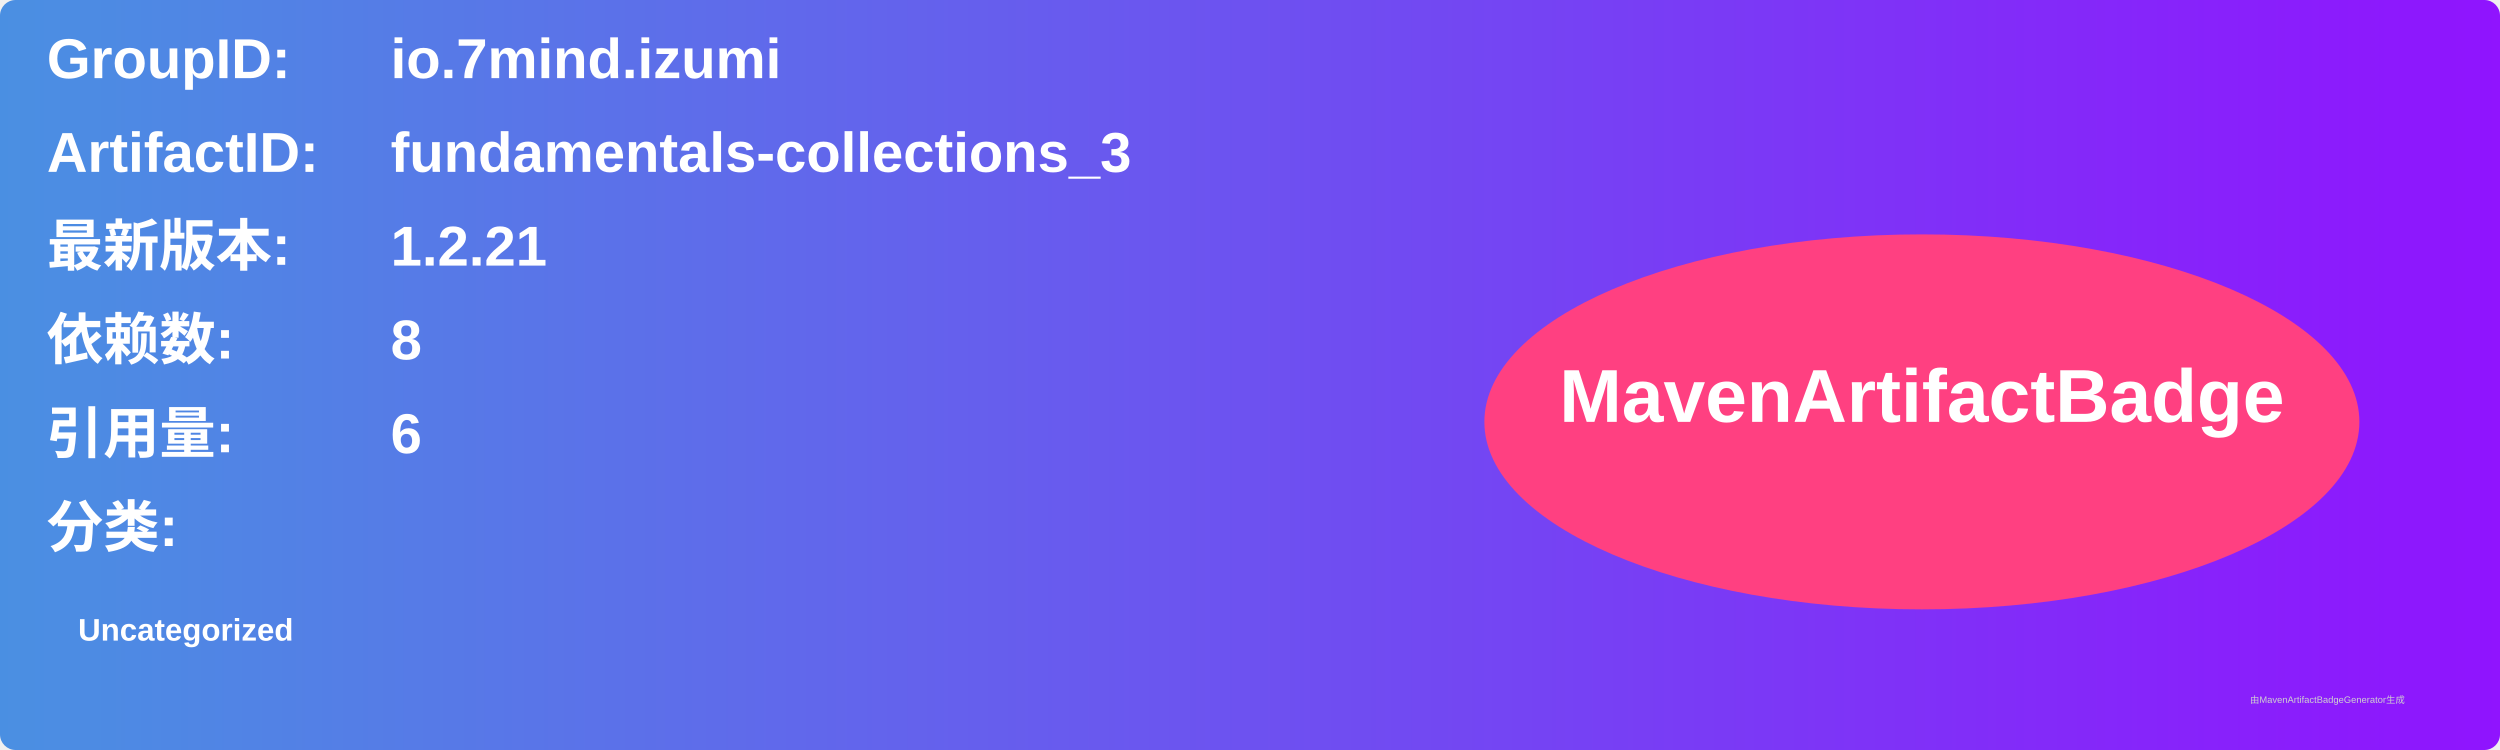
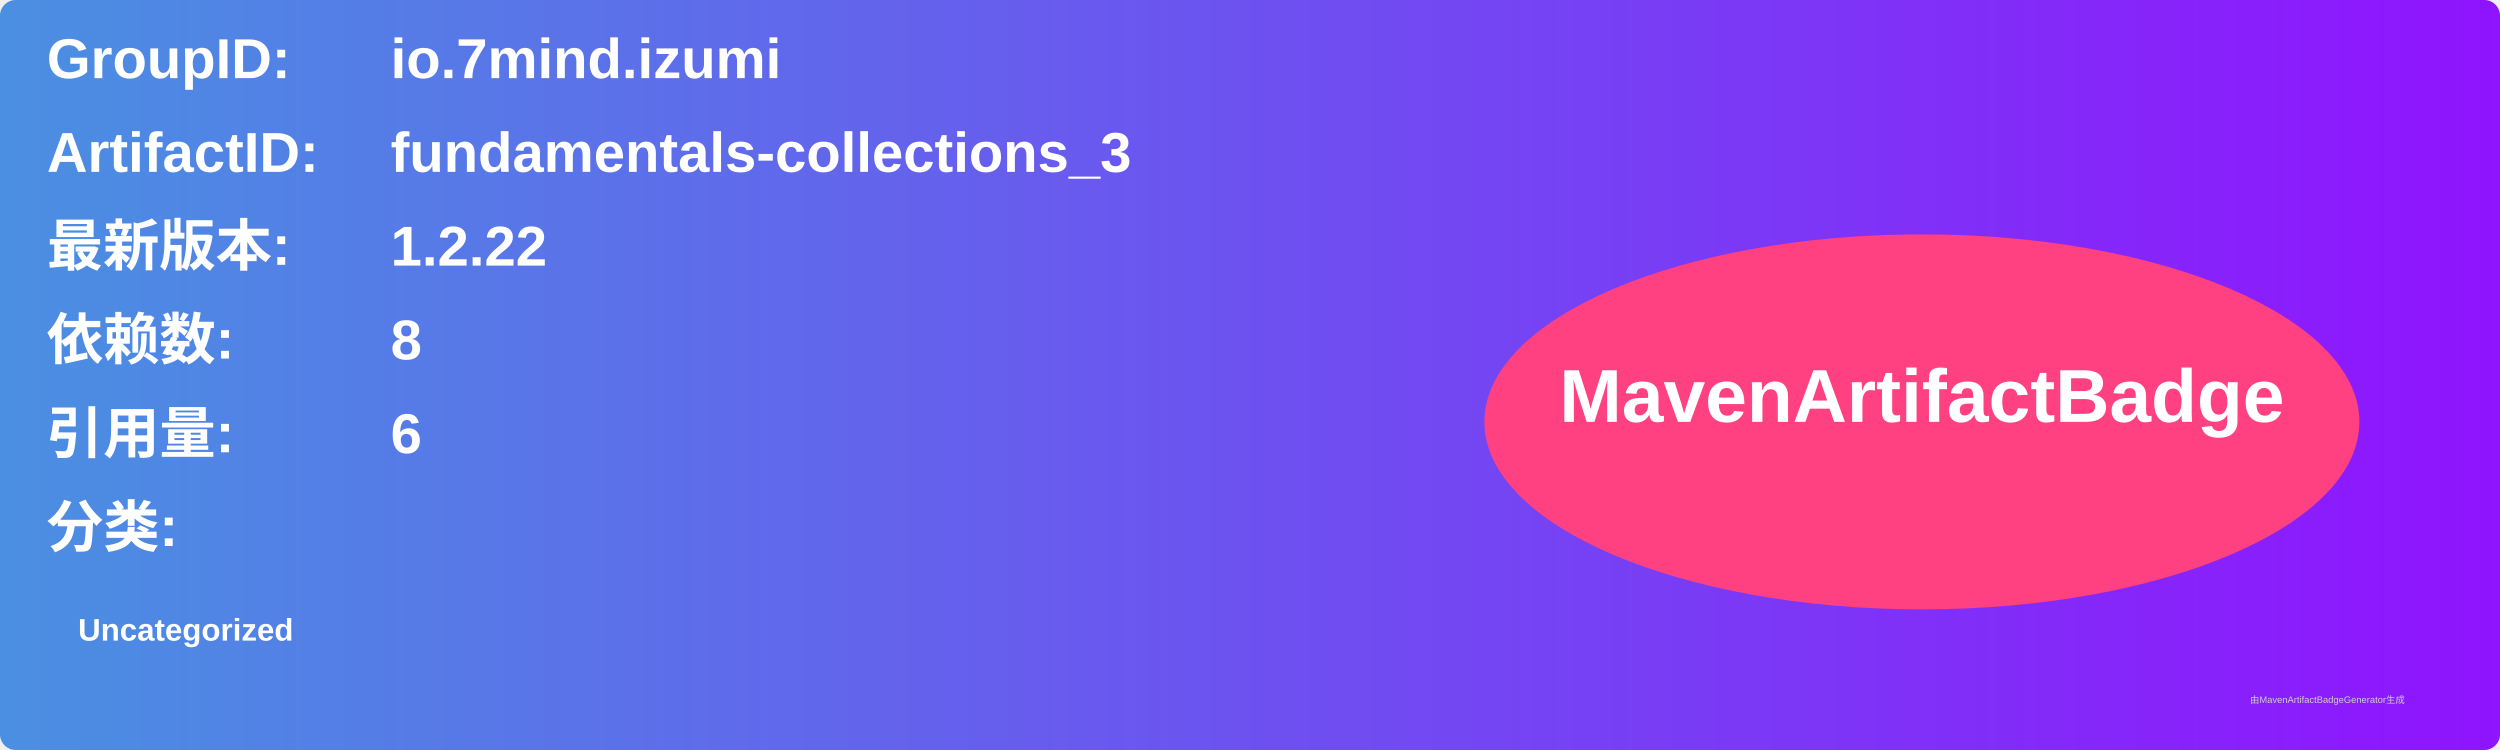
<svg xmlns="http://www.w3.org/2000/svg" width="800" height="240" viewBox="0 0 800 240">
  <linearGradient id="grad" x1="0%" y1="0%" x2="100%" y2="0%">
    <stop offset="0%" stop-color="#4a90e2" />
    <stop offset="100%" stop-color="#9013fe" />
  </linearGradient>
  <rect width="100%" height="100%" rx="5" ry="5" fill="url(#grad)" />
  <g transform="translate(15, 15)">
    <text x="0" y="10" font-family="Arial" font-size="18" fill="white" font-weight="bold" width="260">GroupID:</text>
    <text x="110" y="10" font-family="Arial" font-size="18" fill="white" font-weight="bold" width="460">io.7mind.izumi</text>
    <text x="0" y="40" font-family="Arial" font-size="18" fill="white" font-weight="bold" width="260">ArtifactID:</text>
    <text x="110" y="40" font-family="Arial" font-size="18" fill="white" font-weight="bold" width="460">fundamentals-collections_3</text>
    <text x="0" y="70" font-family="Arial" font-size="18" fill="white" font-weight="bold">最新版本:</text>
    <text x="110" y="70" font-family="Arial" font-size="18" fill="white" font-weight="bold">
-       <tspan font-weight="bold">1.2.21</tspan>
+       <tspan font-weight="bold">1.2.22</tspan>
    </text>
    <text x="0" y="100" font-family="Arial" font-size="18" fill="white" font-weight="bold">依赖数: </text>
    <text x="110" y="100" font-family="Arial" font-size="18" fill="white">
      <tspan font-weight="bold">8</tspan>
    </text>
    <text x="0" y="130" font-family="Arial" font-size="18" fill="white" font-weight="bold">引用量: </text>
    <text x="110" y="130" font-family="Arial" font-size="18" fill="white">
      <tspan font-weight="bold">6</tspan>
    </text>
    <text x="0" y="160" font-family="Arial" font-size="18" fill="white" font-weight="bold">分类:</text>
    <text x="10" y="190" font-family="Arial" font-size="10" fill="white">
      <tspan font-weight="bold">Uncategorized</tspan>
    </text>
    <ellipse cx="600" cy="120" rx="140" ry="60" fill="#ff4081" />
    <text x="600" y="120" text-anchor="middle" font-family="Arial" font-size="24" fill="white" font-weight="bold">MavenArtifactBadge</text>
  </g>
  <text x="720" y="225" font-family="Arial" font-size="3" fill="#d0d0d0">由MavenArtifactBadgeGenerator生成</text>
</svg>
